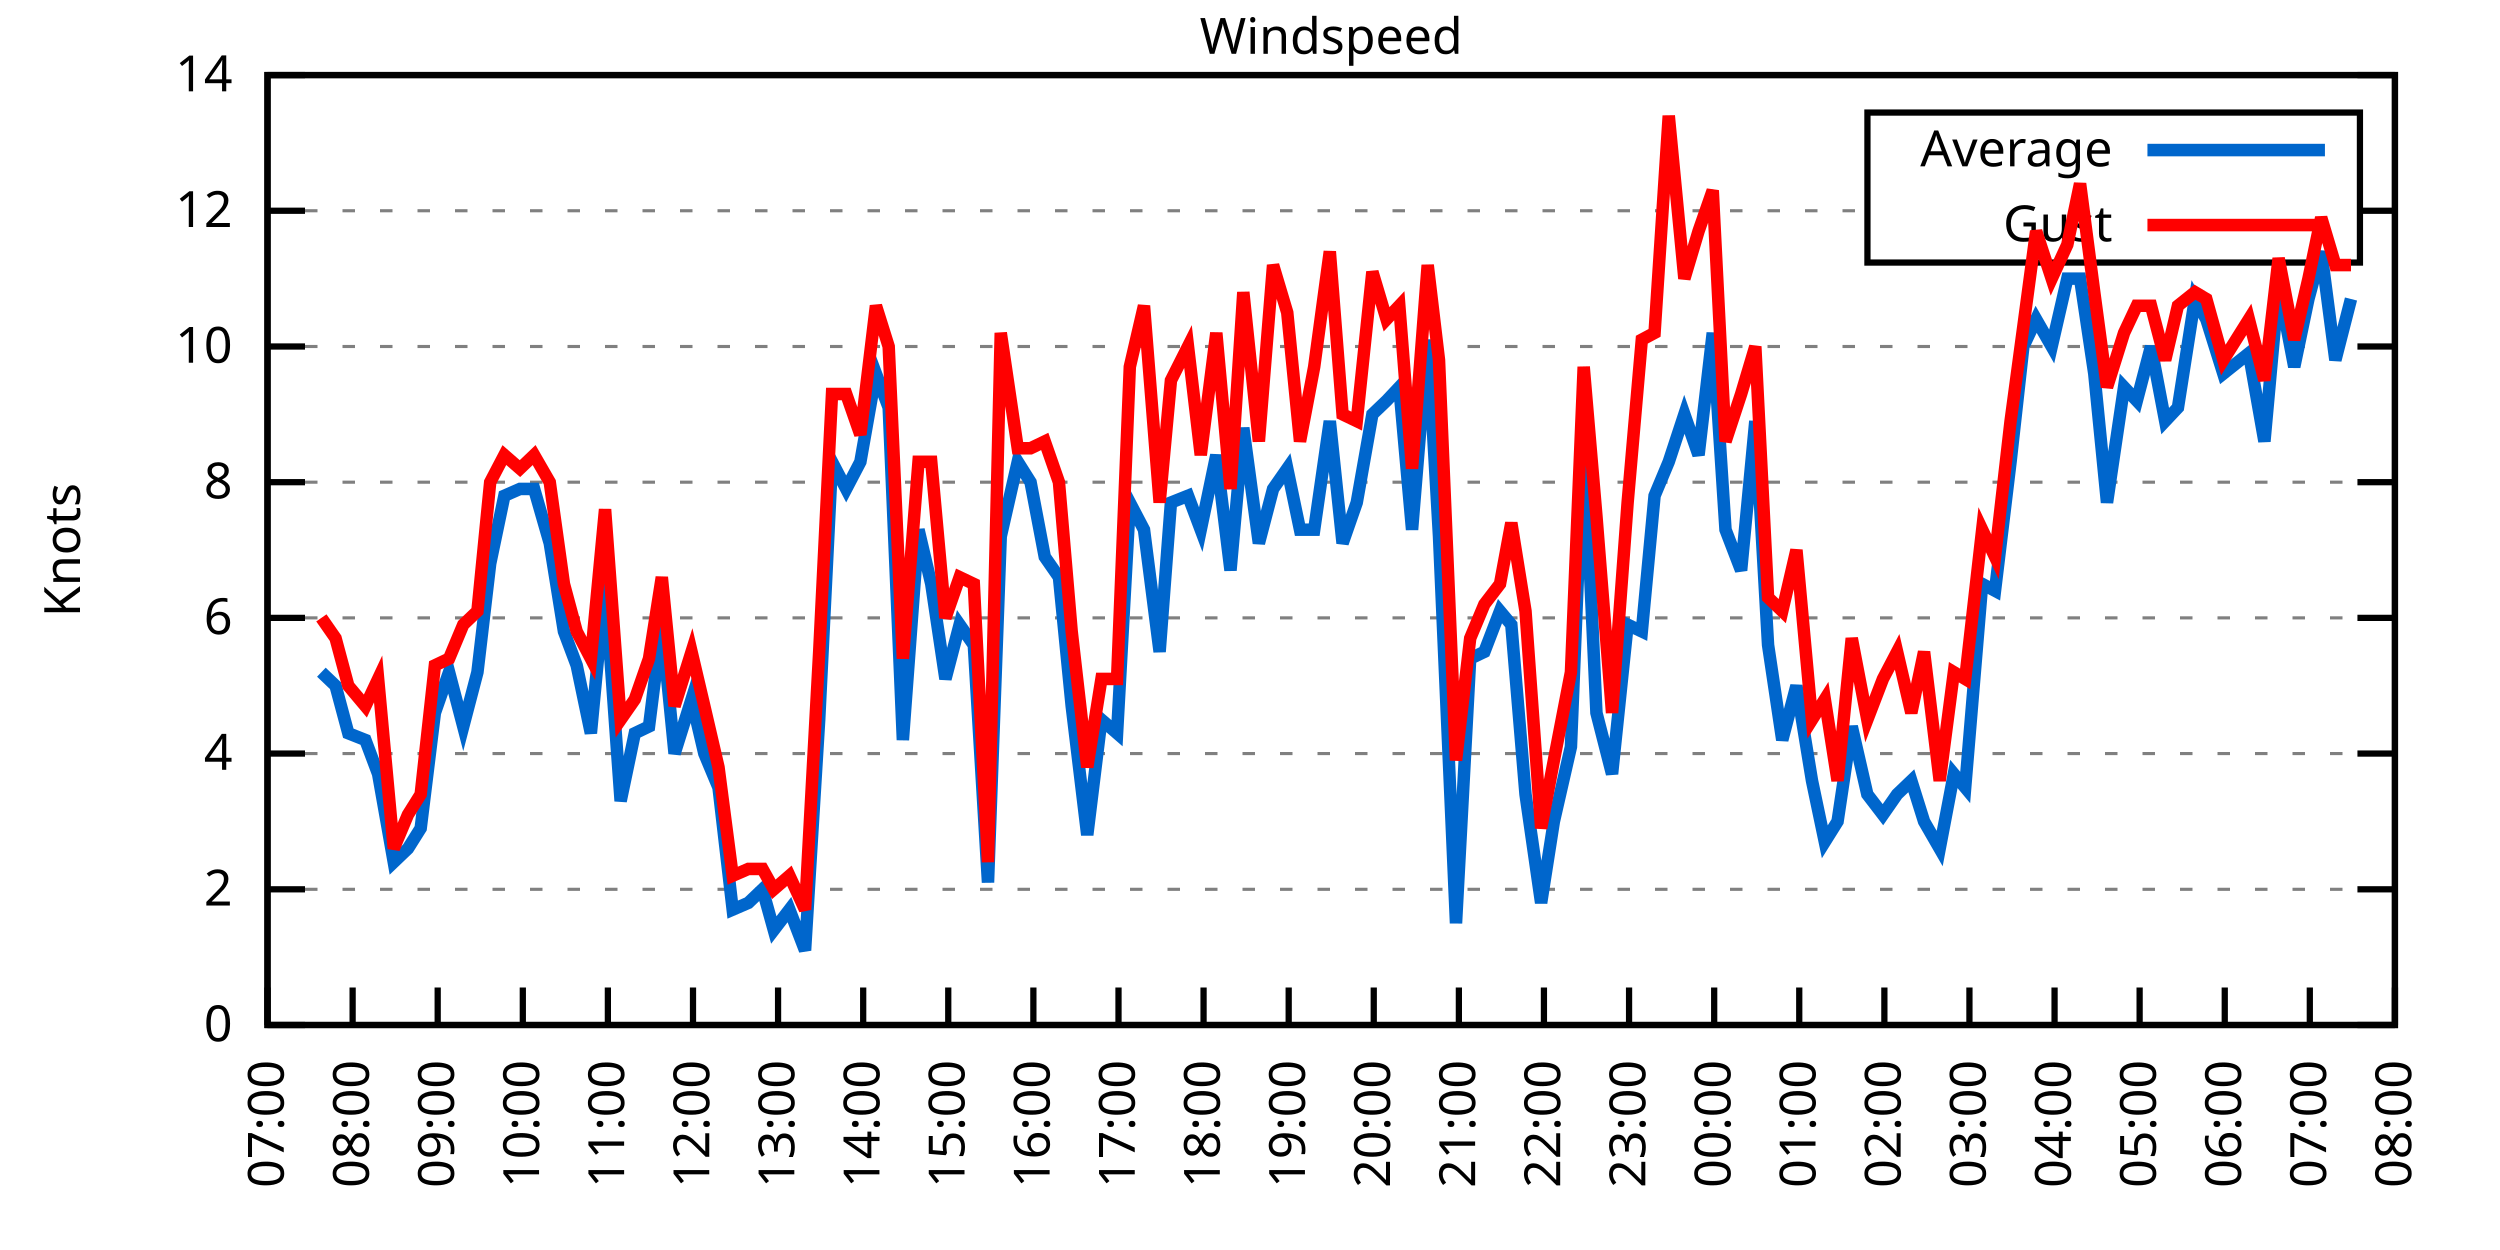
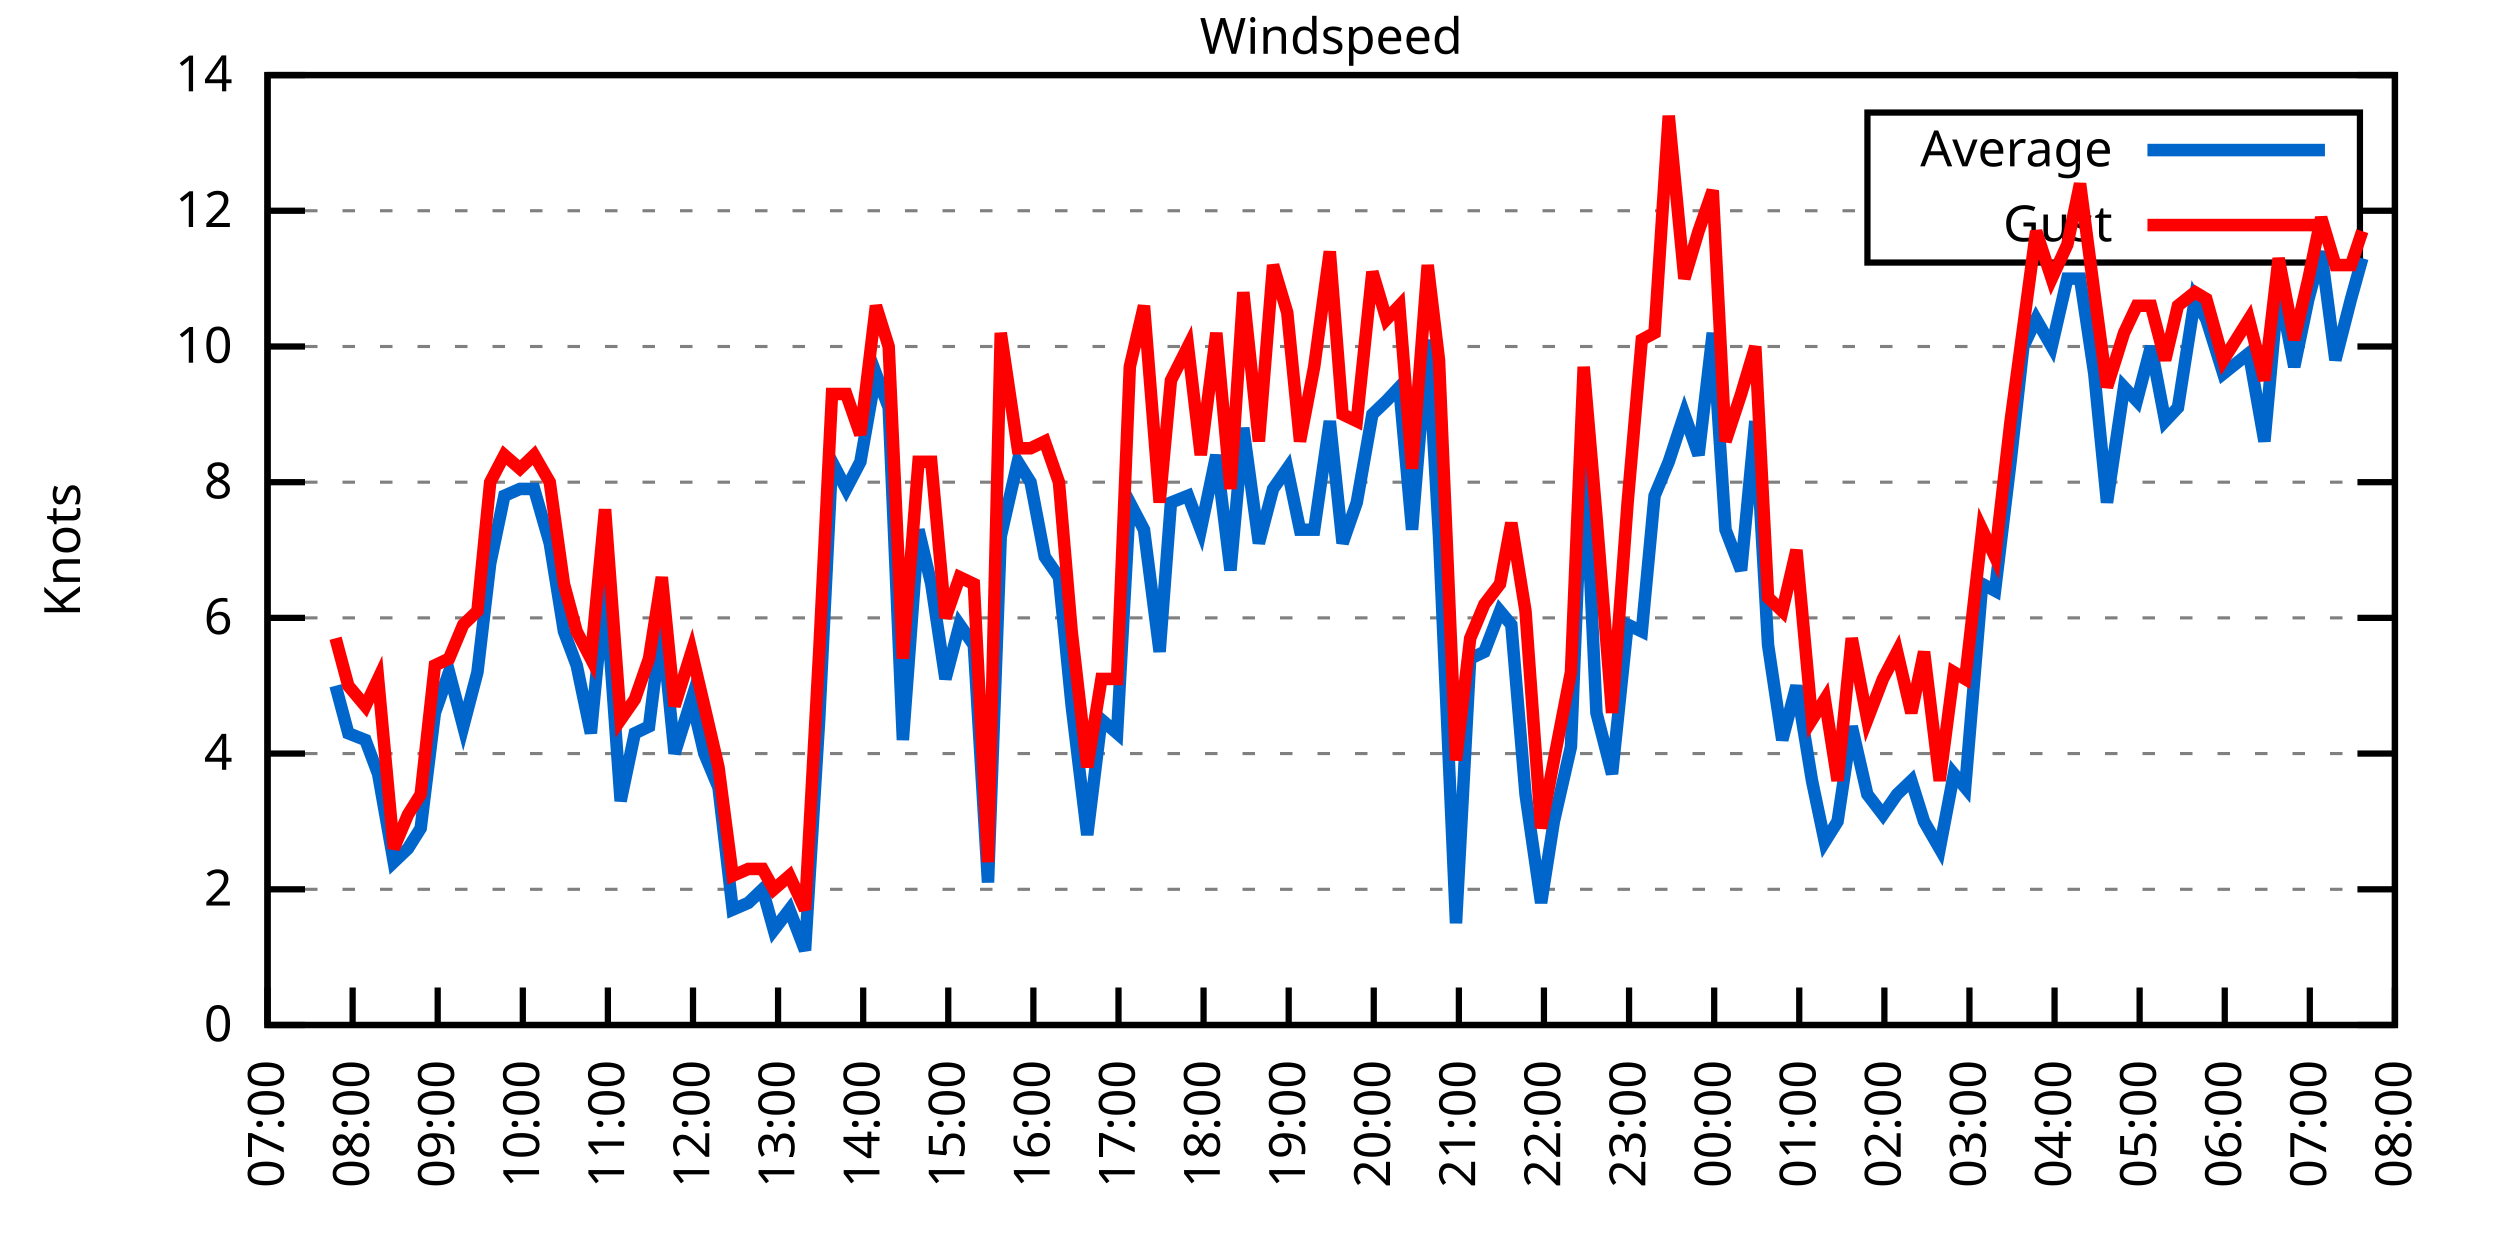
<svg xmlns="http://www.w3.org/2000/svg" xmlns:xlink="http://www.w3.org/1999/xlink" width="400" height="200" viewBox="0 0 400 200">
  <g id="gnuplot_canvas">
    <rect x="0" y="0" width="400" height="200" fill="none" />
    <defs>
      <circle id="gpDot" r="0.5" stroke-width="0.5" stroke="currentColor" />
      <path id="gpPt0" stroke-width="0.333" stroke="currentColor" d="M-1,0 h2 M0,-1 v2" />
      <path id="gpPt1" stroke-width="0.333" stroke="currentColor" d="M-1,-1 L1,1 M1,-1 L-1,1" />
      <path id="gpPt2" stroke-width="0.333" stroke="currentColor" d="M-1,0 L1,0 M0,-1 L0,1 M-1,-1 L1,1 M-1,1 L1,-1" />
      <rect id="gpPt3" stroke-width="0.333" stroke="currentColor" x="-1" y="-1" width="2" height="2" />
      <rect id="gpPt4" stroke-width="0.333" stroke="currentColor" fill="currentColor" x="-1" y="-1" width="2" height="2" />
      <circle id="gpPt5" stroke-width="0.333" stroke="currentColor" cx="0" cy="0" r="1" />
      <use xlink:href="#gpPt5" id="gpPt6" fill="currentColor" stroke="none" />
      <path id="gpPt7" stroke-width="0.333" stroke="currentColor" d="M0,-1.33 L-1.33,0.67 L1.33,0.67 z" />
      <use xlink:href="#gpPt7" id="gpPt8" fill="currentColor" stroke="none" />
      <use xlink:href="#gpPt7" id="gpPt9" stroke="currentColor" transform="rotate(180)" />
      <use xlink:href="#gpPt9" id="gpPt10" fill="currentColor" stroke="none" />
      <use xlink:href="#gpPt3" id="gpPt11" stroke="currentColor" transform="rotate(45)" />
      <use xlink:href="#gpPt11" id="gpPt12" fill="currentColor" stroke="none" />
      <path id="gpPt13" stroke-width="0.333" stroke="currentColor" d="M0,1.330 L1.265,0.411 L0.782,-1.067 L-0.782,-1.076 L-1.265,0.411 z" />
      <use xlink:href="#gpPt13" id="gpPt14" fill="currentColor" stroke="none" />
      <filter id="textbox" filterUnits="objectBoundingBox" x="0" y="0" height="1" width="1">
        <feFlood flood-color="white" flood-opacity="1" result="bgnd" />
        <feComposite in="SourceGraphic" in2="bgnd" operator="atop" />
      </filter>
      <filter id="greybox" filterUnits="objectBoundingBox" x="0" y="0" height="1" width="1">
        <feFlood flood-color="lightgrey" flood-opacity="1" result="grey" />
        <feComposite in="SourceGraphic" in2="grey" operator="atop" />
      </filter>
    </defs>
    <g fill="none" color="white" stroke="currentColor" stroke-width="1.00" stroke-linecap="butt" stroke-linejoin="miter">
</g>
    <g fill="none" color="black" stroke="currentColor" stroke-width="1.00" stroke-linecap="butt" stroke-linejoin="miter">
      <g stroke="none" shape-rendering="crispEdges">
        <polygon fill="rgb(255, 255, 255)" points="42.80,164.00 383.18,164.00 383.18,12.02 42.80,12.02 " />
      </g>
    </g>
    <g fill="none" color="black" stroke="currentColor" stroke-width="1.00" stroke-linecap="butt" stroke-linejoin="miter">
</g>
    <g fill="none" color="black" stroke="black" stroke-width="0.50" stroke-linecap="butt" stroke-linejoin="miter">
</g>
    <g fill="none" color="gray" stroke="currentColor" stroke-width="0.50" stroke-linecap="butt" stroke-linejoin="miter">
      <path stroke="gray" stroke-dasharray="2,4" class="gridline" d="M42.80,164.00 L383.19,164.00  " />
    </g>
    <g fill="none" color="gray" stroke="gray" stroke-width="1.00" stroke-linecap="butt" stroke-linejoin="miter">
</g>
    <g fill="none" color="black" stroke="currentColor" stroke-width="1.00" stroke-linecap="butt" stroke-linejoin="miter">
      <path stroke="black" d="M42.80,164.00 L48.80,164.00 M383.19,164.00 L377.19,164.00  " />
      <g transform="translate(37.20,166.60)" stroke="none" fill="black" font-family="Sans" font-size="8.00" text-anchor="end">
        <text>
          <tspan font-family="Sans"> 0</tspan>
        </text>
      </g>
    </g>
    <g fill="none" color="black" stroke="currentColor" stroke-width="1.00" stroke-linecap="butt" stroke-linejoin="miter">
</g>
    <g fill="none" color="black" stroke="black" stroke-width="0.50" stroke-linecap="butt" stroke-linejoin="miter">
</g>
    <g fill="none" color="gray" stroke="currentColor" stroke-width="0.50" stroke-linecap="butt" stroke-linejoin="miter">
      <path stroke="gray" stroke-dasharray="2,4" class="gridline" d="M42.80,142.29 L383.19,142.29  " />
    </g>
    <g fill="none" color="gray" stroke="gray" stroke-width="1.00" stroke-linecap="butt" stroke-linejoin="miter">
</g>
    <g fill="none" color="black" stroke="currentColor" stroke-width="1.00" stroke-linecap="butt" stroke-linejoin="miter">
      <path stroke="black" d="M42.80,142.29 L48.80,142.29 M383.19,142.29 L377.19,142.29  " />
      <g transform="translate(37.20,144.89)" stroke="none" fill="black" font-family="Sans" font-size="8.00" text-anchor="end">
        <text>
          <tspan font-family="Sans"> 2</tspan>
        </text>
      </g>
    </g>
    <g fill="none" color="black" stroke="currentColor" stroke-width="1.00" stroke-linecap="butt" stroke-linejoin="miter">
</g>
    <g fill="none" color="black" stroke="black" stroke-width="0.50" stroke-linecap="butt" stroke-linejoin="miter">
</g>
    <g fill="none" color="gray" stroke="currentColor" stroke-width="0.50" stroke-linecap="butt" stroke-linejoin="miter">
      <path stroke="gray" stroke-dasharray="2,4" class="gridline" d="M42.80,120.57 L383.19,120.57  " />
    </g>
    <g fill="none" color="gray" stroke="gray" stroke-width="1.00" stroke-linecap="butt" stroke-linejoin="miter">
</g>
    <g fill="none" color="black" stroke="currentColor" stroke-width="1.00" stroke-linecap="butt" stroke-linejoin="miter">
      <path stroke="black" d="M42.80,120.57 L48.80,120.57 M383.19,120.57 L377.19,120.57  " />
      <g transform="translate(37.20,123.17)" stroke="none" fill="black" font-family="Sans" font-size="8.00" text-anchor="end">
        <text>
          <tspan font-family="Sans"> 4</tspan>
        </text>
      </g>
    </g>
    <g fill="none" color="black" stroke="currentColor" stroke-width="1.00" stroke-linecap="butt" stroke-linejoin="miter">
</g>
    <g fill="none" color="black" stroke="black" stroke-width="0.50" stroke-linecap="butt" stroke-linejoin="miter">
</g>
    <g fill="none" color="gray" stroke="currentColor" stroke-width="0.50" stroke-linecap="butt" stroke-linejoin="miter">
      <path stroke="gray" stroke-dasharray="2,4" class="gridline" d="M42.80,98.86 L383.19,98.86  " />
    </g>
    <g fill="none" color="gray" stroke="gray" stroke-width="1.00" stroke-linecap="butt" stroke-linejoin="miter">
</g>
    <g fill="none" color="black" stroke="currentColor" stroke-width="1.00" stroke-linecap="butt" stroke-linejoin="miter">
      <path stroke="black" d="M42.80,98.86 L48.80,98.86 M383.19,98.86 L377.19,98.86  " />
      <g transform="translate(37.20,101.46)" stroke="none" fill="black" font-family="Sans" font-size="8.00" text-anchor="end">
        <text>
          <tspan font-family="Sans"> 6</tspan>
        </text>
      </g>
    </g>
    <g fill="none" color="black" stroke="currentColor" stroke-width="1.00" stroke-linecap="butt" stroke-linejoin="miter">
</g>
    <g fill="none" color="black" stroke="black" stroke-width="0.50" stroke-linecap="butt" stroke-linejoin="miter">
</g>
    <g fill="none" color="gray" stroke="currentColor" stroke-width="0.50" stroke-linecap="butt" stroke-linejoin="miter">
      <path stroke="gray" stroke-dasharray="2,4" class="gridline" d="M42.80,77.15 L383.19,77.15  " />
    </g>
    <g fill="none" color="gray" stroke="gray" stroke-width="1.00" stroke-linecap="butt" stroke-linejoin="miter">
</g>
    <g fill="none" color="black" stroke="currentColor" stroke-width="1.00" stroke-linecap="butt" stroke-linejoin="miter">
      <path stroke="black" d="M42.80,77.15 L48.80,77.15 M383.19,77.15 L377.19,77.15  " />
      <g transform="translate(37.20,79.75)" stroke="none" fill="black" font-family="Sans" font-size="8.00" text-anchor="end">
        <text>
          <tspan font-family="Sans"> 8</tspan>
        </text>
      </g>
    </g>
    <g fill="none" color="black" stroke="currentColor" stroke-width="1.00" stroke-linecap="butt" stroke-linejoin="miter">
</g>
    <g fill="none" color="black" stroke="black" stroke-width="0.50" stroke-linecap="butt" stroke-linejoin="miter">
</g>
    <g fill="none" color="gray" stroke="currentColor" stroke-width="0.50" stroke-linecap="butt" stroke-linejoin="miter">
      <path stroke="gray" stroke-dasharray="2,4" class="gridline" d="M42.80,55.44 L383.19,55.44  " />
    </g>
    <g fill="none" color="gray" stroke="gray" stroke-width="1.00" stroke-linecap="butt" stroke-linejoin="miter">
</g>
    <g fill="none" color="black" stroke="currentColor" stroke-width="1.00" stroke-linecap="butt" stroke-linejoin="miter">
      <path stroke="black" d="M42.80,55.44 L48.80,55.44 M383.19,55.44 L377.19,55.44  " />
      <g transform="translate(37.20,58.04)" stroke="none" fill="black" font-family="Sans" font-size="8.00" text-anchor="end">
        <text>
          <tspan font-family="Sans"> 10</tspan>
        </text>
      </g>
    </g>
    <g fill="none" color="black" stroke="currentColor" stroke-width="1.00" stroke-linecap="butt" stroke-linejoin="miter">
</g>
    <g fill="none" color="black" stroke="black" stroke-width="0.50" stroke-linecap="butt" stroke-linejoin="miter">
</g>
    <g fill="none" color="gray" stroke="currentColor" stroke-width="0.50" stroke-linecap="butt" stroke-linejoin="miter">
      <path stroke="gray" stroke-dasharray="2,4" class="gridline" d="M42.80,33.72 L298.79,33.72 M377.59,33.72 L383.19,33.72  " />
    </g>
    <g fill="none" color="gray" stroke="gray" stroke-width="1.00" stroke-linecap="butt" stroke-linejoin="miter">
</g>
    <g fill="none" color="black" stroke="currentColor" stroke-width="1.00" stroke-linecap="butt" stroke-linejoin="miter">
      <path stroke="black" d="M42.80,33.72 L48.80,33.72 M383.19,33.72 L377.19,33.72  " />
      <g transform="translate(37.20,36.32)" stroke="none" fill="black" font-family="Sans" font-size="8.00" text-anchor="end">
        <text>
          <tspan font-family="Sans"> 12</tspan>
        </text>
      </g>
    </g>
    <g fill="none" color="black" stroke="currentColor" stroke-width="1.00" stroke-linecap="butt" stroke-linejoin="miter">
</g>
    <g fill="none" color="black" stroke="black" stroke-width="0.50" stroke-linecap="butt" stroke-linejoin="miter">
</g>
    <g fill="none" color="gray" stroke="currentColor" stroke-width="0.50" stroke-linecap="butt" stroke-linejoin="miter">
      <path stroke="gray" stroke-dasharray="2,4" class="gridline" d="M42.80,12.01 L383.19,12.01  " />
    </g>
    <g fill="none" color="gray" stroke="gray" stroke-width="1.00" stroke-linecap="butt" stroke-linejoin="miter">
</g>
    <g fill="none" color="black" stroke="currentColor" stroke-width="1.00" stroke-linecap="butt" stroke-linejoin="miter">
      <path stroke="black" d="M42.80,12.01 L48.80,12.01 M383.19,12.01 L377.19,12.01  " />
      <g transform="translate(37.20,14.61)" stroke="none" fill="black" font-family="Sans" font-size="8.00" text-anchor="end">
        <text>
          <tspan font-family="Sans"> 14</tspan>
        </text>
      </g>
    </g>
    <g fill="none" color="black" stroke="currentColor" stroke-width="1.00" stroke-linecap="butt" stroke-linejoin="miter">
      <path stroke="black" d="M42.80,164.00 L42.80,158.00  " />
      <g transform="translate(45.40,169.60) rotate(270.00)" stroke="none" fill="black" font-family="Sans" font-size="8.00" text-anchor="end">
        <text>
          <tspan font-family="Sans">07:00</tspan>
        </text>
      </g>
    </g>
    <g fill="none" color="black" stroke="currentColor" stroke-width="1.00" stroke-linecap="butt" stroke-linejoin="miter">
      <path stroke="black" d="M56.42,164.00 L56.42,158.00  " />
      <g transform="translate(59.02,169.60) rotate(270.00)" stroke="none" fill="black" font-family="Sans" font-size="8.00" text-anchor="end">
        <text>
          <tspan font-family="Sans">08:00</tspan>
        </text>
      </g>
    </g>
    <g fill="none" color="black" stroke="currentColor" stroke-width="1.00" stroke-linecap="butt" stroke-linejoin="miter">
      <path stroke="black" d="M70.03,164.00 L70.03,158.00  " />
      <g transform="translate(72.63,169.60) rotate(270.00)" stroke="none" fill="black" font-family="Sans" font-size="8.00" text-anchor="end">
        <text>
          <tspan font-family="Sans">09:00</tspan>
        </text>
      </g>
    </g>
    <g fill="none" color="black" stroke="currentColor" stroke-width="1.00" stroke-linecap="butt" stroke-linejoin="miter">
      <path stroke="black" d="M83.65,164.00 L83.65,158.00  " />
      <g transform="translate(86.25,169.60) rotate(270.00)" stroke="none" fill="black" font-family="Sans" font-size="8.00" text-anchor="end">
        <text>
          <tspan font-family="Sans">10:00</tspan>
        </text>
      </g>
    </g>
    <g fill="none" color="black" stroke="currentColor" stroke-width="1.00" stroke-linecap="butt" stroke-linejoin="miter">
      <path stroke="black" d="M97.26,164.00 L97.26,158.00  " />
      <g transform="translate(99.86,169.60) rotate(270.00)" stroke="none" fill="black" font-family="Sans" font-size="8.00" text-anchor="end">
        <text>
          <tspan font-family="Sans">11:00</tspan>
        </text>
      </g>
    </g>
    <g fill="none" color="black" stroke="currentColor" stroke-width="1.00" stroke-linecap="butt" stroke-linejoin="miter">
      <path stroke="black" d="M110.88,164.00 L110.88,158.00  " />
      <g transform="translate(113.48,169.60) rotate(270.00)" stroke="none" fill="black" font-family="Sans" font-size="8.00" text-anchor="end">
        <text>
          <tspan font-family="Sans">12:00</tspan>
        </text>
      </g>
    </g>
    <g fill="none" color="black" stroke="currentColor" stroke-width="1.00" stroke-linecap="butt" stroke-linejoin="miter">
      <path stroke="black" d="M124.49,164.00 L124.49,158.00  " />
      <g transform="translate(127.09,169.60) rotate(270.00)" stroke="none" fill="black" font-family="Sans" font-size="8.00" text-anchor="end">
        <text>
          <tspan font-family="Sans">13:00</tspan>
        </text>
      </g>
    </g>
    <g fill="none" color="black" stroke="currentColor" stroke-width="1.00" stroke-linecap="butt" stroke-linejoin="miter">
      <path stroke="black" d="M138.11,164.00 L138.11,158.00  " />
      <g transform="translate(140.71,169.60) rotate(270.00)" stroke="none" fill="black" font-family="Sans" font-size="8.00" text-anchor="end">
        <text>
          <tspan font-family="Sans">14:00</tspan>
        </text>
      </g>
    </g>
    <g fill="none" color="black" stroke="currentColor" stroke-width="1.00" stroke-linecap="butt" stroke-linejoin="miter">
      <path stroke="black" d="M151.72,164.00 L151.72,158.00  " />
      <g transform="translate(154.32,169.60) rotate(270.00)" stroke="none" fill="black" font-family="Sans" font-size="8.00" text-anchor="end">
        <text>
          <tspan font-family="Sans">15:00</tspan>
        </text>
      </g>
    </g>
    <g fill="none" color="black" stroke="currentColor" stroke-width="1.00" stroke-linecap="butt" stroke-linejoin="miter">
      <path stroke="black" d="M165.34,164.00 L165.34,158.00  " />
      <g transform="translate(167.94,169.60) rotate(270.00)" stroke="none" fill="black" font-family="Sans" font-size="8.00" text-anchor="end">
        <text>
          <tspan font-family="Sans">16:00</tspan>
        </text>
      </g>
    </g>
    <g fill="none" color="black" stroke="currentColor" stroke-width="1.00" stroke-linecap="butt" stroke-linejoin="miter">
      <path stroke="black" d="M178.96,164.00 L178.96,158.00  " />
      <g transform="translate(181.56,169.60) rotate(270.00)" stroke="none" fill="black" font-family="Sans" font-size="8.00" text-anchor="end">
        <text>
          <tspan font-family="Sans">17:00</tspan>
        </text>
      </g>
    </g>
    <g fill="none" color="black" stroke="currentColor" stroke-width="1.00" stroke-linecap="butt" stroke-linejoin="miter">
      <path stroke="black" d="M192.57,164.00 L192.57,158.00  " />
      <g transform="translate(195.17,169.60) rotate(270.00)" stroke="none" fill="black" font-family="Sans" font-size="8.00" text-anchor="end">
        <text>
          <tspan font-family="Sans">18:00</tspan>
        </text>
      </g>
    </g>
    <g fill="none" color="black" stroke="currentColor" stroke-width="1.00" stroke-linecap="butt" stroke-linejoin="miter">
      <path stroke="black" d="M206.19,164.00 L206.19,158.00  " />
      <g transform="translate(208.79,169.60) rotate(270.00)" stroke="none" fill="black" font-family="Sans" font-size="8.00" text-anchor="end">
        <text>
          <tspan font-family="Sans">19:00</tspan>
        </text>
      </g>
    </g>
    <g fill="none" color="black" stroke="currentColor" stroke-width="1.00" stroke-linecap="butt" stroke-linejoin="miter">
      <path stroke="black" d="M219.80,164.00 L219.80,158.00  " />
      <g transform="translate(222.40,169.60) rotate(270.00)" stroke="none" fill="black" font-family="Sans" font-size="8.00" text-anchor="end">
        <text>
          <tspan font-family="Sans">20:00</tspan>
        </text>
      </g>
    </g>
    <g fill="none" color="black" stroke="currentColor" stroke-width="1.00" stroke-linecap="butt" stroke-linejoin="miter">
      <path stroke="black" d="M233.42,164.00 L233.42,158.00  " />
      <g transform="translate(236.02,169.60) rotate(270.00)" stroke="none" fill="black" font-family="Sans" font-size="8.00" text-anchor="end">
        <text>
          <tspan font-family="Sans">21:00</tspan>
        </text>
      </g>
    </g>
    <g fill="none" color="black" stroke="currentColor" stroke-width="1.00" stroke-linecap="butt" stroke-linejoin="miter">
      <path stroke="black" d="M247.03,164.00 L247.03,158.00  " />
      <g transform="translate(249.63,169.60) rotate(270.00)" stroke="none" fill="black" font-family="Sans" font-size="8.00" text-anchor="end">
        <text>
          <tspan font-family="Sans">22:00</tspan>
        </text>
      </g>
    </g>
    <g fill="none" color="black" stroke="currentColor" stroke-width="1.00" stroke-linecap="butt" stroke-linejoin="miter">
      <path stroke="black" d="M260.65,164.00 L260.65,158.00  " />
      <g transform="translate(263.25,169.60) rotate(270.00)" stroke="none" fill="black" font-family="Sans" font-size="8.00" text-anchor="end">
        <text>
          <tspan font-family="Sans">23:00</tspan>
        </text>
      </g>
    </g>
    <g fill="none" color="black" stroke="currentColor" stroke-width="1.00" stroke-linecap="butt" stroke-linejoin="miter">
      <path stroke="black" d="M274.27,164.00 L274.27,158.00  " />
      <g transform="translate(276.87,169.60) rotate(270.00)" stroke="none" fill="black" font-family="Sans" font-size="8.00" text-anchor="end">
        <text>
          <tspan font-family="Sans">00:00</tspan>
        </text>
      </g>
    </g>
    <g fill="none" color="black" stroke="currentColor" stroke-width="1.00" stroke-linecap="butt" stroke-linejoin="miter">
      <path stroke="black" d="M287.88,164.00 L287.88,158.00  " />
      <g transform="translate(290.48,169.60) rotate(270.00)" stroke="none" fill="black" font-family="Sans" font-size="8.00" text-anchor="end">
        <text>
          <tspan font-family="Sans">01:00</tspan>
        </text>
      </g>
    </g>
    <g fill="none" color="black" stroke="currentColor" stroke-width="1.00" stroke-linecap="butt" stroke-linejoin="miter">
      <path stroke="black" d="M301.50,164.00 L301.50,158.00  " />
      <g transform="translate(304.10,169.60) rotate(270.00)" stroke="none" fill="black" font-family="Sans" font-size="8.00" text-anchor="end">
        <text>
          <tspan font-family="Sans">02:00</tspan>
        </text>
      </g>
    </g>
    <g fill="none" color="black" stroke="currentColor" stroke-width="1.00" stroke-linecap="butt" stroke-linejoin="miter">
      <path stroke="black" d="M315.11,164.00 L315.11,158.00  " />
      <g transform="translate(317.71,169.60) rotate(270.00)" stroke="none" fill="black" font-family="Sans" font-size="8.00" text-anchor="end">
        <text>
          <tspan font-family="Sans">03:00</tspan>
        </text>
      </g>
    </g>
    <g fill="none" color="black" stroke="currentColor" stroke-width="1.00" stroke-linecap="butt" stroke-linejoin="miter">
      <path stroke="black" d="M328.73,164.00 L328.73,158.00  " />
      <g transform="translate(331.33,169.60) rotate(270.00)" stroke="none" fill="black" font-family="Sans" font-size="8.00" text-anchor="end">
        <text>
          <tspan font-family="Sans">04:00</tspan>
        </text>
      </g>
    </g>
    <g fill="none" color="black" stroke="currentColor" stroke-width="1.00" stroke-linecap="butt" stroke-linejoin="miter">
      <path stroke="black" d="M342.34,164.00 L342.34,158.00  " />
      <g transform="translate(344.94,169.60) rotate(270.00)" stroke="none" fill="black" font-family="Sans" font-size="8.00" text-anchor="end">
        <text>
          <tspan font-family="Sans">05:00</tspan>
        </text>
      </g>
    </g>
    <g fill="none" color="black" stroke="currentColor" stroke-width="1.00" stroke-linecap="butt" stroke-linejoin="miter">
      <path stroke="black" d="M355.96,164.00 L355.96,158.00  " />
      <g transform="translate(358.56,169.60) rotate(270.00)" stroke="none" fill="black" font-family="Sans" font-size="8.00" text-anchor="end">
        <text>
          <tspan font-family="Sans">06:00</tspan>
        </text>
      </g>
    </g>
    <g fill="none" color="black" stroke="currentColor" stroke-width="1.00" stroke-linecap="butt" stroke-linejoin="miter">
      <path stroke="black" d="M369.57,164.00 L369.57,158.00  " />
      <g transform="translate(372.17,169.60) rotate(270.00)" stroke="none" fill="black" font-family="Sans" font-size="8.00" text-anchor="end">
        <text>
          <tspan font-family="Sans">07:00</tspan>
        </text>
      </g>
    </g>
    <g fill="none" color="black" stroke="currentColor" stroke-width="1.00" stroke-linecap="butt" stroke-linejoin="miter">
      <path stroke="black" d="M383.19,164.00 L383.19,158.00  " />
      <g transform="translate(385.79,169.60) rotate(270.00)" stroke="none" fill="black" font-family="Sans" font-size="8.00" text-anchor="end">
        <text>
          <tspan font-family="Sans">08:00</tspan>
        </text>
      </g>
    </g>
    <g fill="none" color="black" stroke="currentColor" stroke-width="1.00" stroke-linecap="butt" stroke-linejoin="miter">
</g>
    <g fill="none" color="black" stroke="currentColor" stroke-width="1.00" stroke-linecap="butt" stroke-linejoin="miter">
      <path stroke="black" d="M42.80,12.01 L42.80,164.00 L383.19,164.00 L383.19,12.01 L42.80,12.01 Z  " />
    </g>
    <g fill="none" color="black" stroke="currentColor" stroke-width="1.00" stroke-linecap="butt" stroke-linejoin="miter">
</g>
    <g fill="none" color="black" stroke="currentColor" stroke-width="1.00" stroke-linecap="butt" stroke-linejoin="miter">
      <path stroke="black" d="M298.79,42.01 L298.79,18.01 L377.59,18.01 L377.59,42.01 L298.79,42.01 Z  " />
    </g>
    <g id="Windspeed_plot_1">
      <g fill="none" color="white" stroke="black" stroke-width="2.00" stroke-linecap="butt" stroke-linejoin="miter">
</g>
      <g fill="none" color="black" stroke="currentColor" stroke-width="2.00" stroke-linecap="butt" stroke-linejoin="miter">
        <g transform="translate(337.99,26.61)" stroke="none" fill="black" font-family="Sans" font-size="8.00" text-anchor="end">
          <text>
            <tspan font-family="Sans">Average</tspan>
          </text>
        </g>
      </g>
      <g fill="none" color="black" stroke="currentColor" stroke-width="2.00" stroke-linecap="butt" stroke-linejoin="miter">
-         <path stroke="rgb(  0, 102, 204)" d="M343.59,24.01 L371.99,24.01 M51.42,107.55 L53.69,109.72 L55.73,117.32 L58.46,118.40 L60.50,123.83 L63.00,137.94   L65.27,135.77 L67.31,132.52 L69.58,114.06 L71.85,107.55 L74.12,116.23 L76.39,107.55 L78.43,90.18 L80.70,79.32   L83.19,78.23 L85.46,78.23 L87.96,86.92 L90.23,101.03 L92.27,106.46 L94.54,117.32 L96.81,93.43 L99.30,128.17   L101.57,117.32 L103.84,116.23 L105.89,99.95 L107.93,120.57 L110.65,111.89 L112.69,120.57 L114.96,126.00 L117.23,145.54   L119.73,144.46 L122.00,142.29 L123.81,148.80 L126.31,145.54 L128.81,152.06 L131.07,115.15 L133.12,73.89 L135.39,78.23   L137.66,73.89 L140.15,59.78 L142.19,65.21 L144.46,118.40 L146.96,84.75 L149.00,93.43 L151.27,108.63 L153.54,99.95   L155.81,103.20 L158.08,141.20 L160.12,85.83 L162.84,73.89 L164.89,77.15 L167.16,89.09 L169.43,92.35 L171.47,112.97   L173.96,133.60 L176.23,115.15 L178.73,117.32 L180.77,80.41 L183.04,84.75 L185.54,104.29 L187.35,80.41 L190.08,79.32   L192.12,84.75 L194.61,72.81 L196.88,91.26 L198.93,68.46 L201.42,86.92 L203.69,78.23 L205.96,74.98 L208.00,84.75   L210.27,84.75 L212.77,67.38 L214.81,86.92 L217.08,80.41 L219.58,66.29 L221.85,64.12 L223.89,61.95 L225.93,84.75   L228.43,54.35 L230.24,85.83 L232.96,147.72 L235.23,105.38 L237.50,104.29 L240.00,97.78 L241.81,99.95 L244.08,127.09   L246.58,144.46 L248.62,131.43 L251.35,119.49 L253.39,69.55 L255.43,114.06 L257.93,123.83 L260.42,99.95 L262.69,101.03   L264.73,79.32 L267.00,73.89 L269.50,66.29 L271.77,72.81 L274.04,53.26 L276.08,84.75 L278.58,91.26 L280.85,67.38   L282.89,103.20 L285.16,118.40 L287.43,109.72 L289.92,124.92 L291.97,134.69 L294.01,131.43 L296.28,116.23 L298.77,127.09   L301.27,130.35 L303.54,127.09 L305.81,124.92 L307.85,131.43 L310.35,135.77 L312.62,123.83 L314.43,126.00 L317.15,93.43   L319.20,94.52 L321.69,73.89 L323.74,55.44 L325.78,51.09 L328.27,55.44 L330.77,44.58 L332.81,44.58 L335.08,59.78   L337.12,80.41 L339.85,61.95 L341.89,64.12 L344.16,55.44 L346.43,67.38 L348.47,65.21 L351.19,47.84 L353.01,51.09   L355.73,59.78 L359.82,56.52 L362.31,70.63 L364.58,45.66 L367.08,58.69 L369.35,47.84 L371.39,40.24 L373.66,57.61   L376.16,47.84  " />
+         <path stroke="rgb(  0, 102, 204)" d="M343.59,24.01 L371.99,24.01 M53.69,109.72 L55.73,117.32 L58.46,118.40 L60.50,123.83 L63.00,137.94 L65.27,135.77   L67.31,132.52 L69.58,114.06 L71.85,107.55 L74.12,116.23 L76.39,107.55 L78.43,90.18 L80.70,79.32 L83.19,78.23   L85.46,78.23 L87.96,86.92 L90.23,101.03 L92.27,106.46 L94.54,117.32 L96.81,93.43 L99.30,128.17 L101.57,117.32   L103.84,116.23 L105.89,99.95 L107.93,120.57 L110.65,111.89 L112.69,120.57 L114.96,126.00 L117.23,145.54 L119.73,144.46   L122.00,142.29 L123.81,148.80 L126.31,145.54 L128.81,152.06 L131.07,115.15 L133.12,73.89 L135.39,78.23 L137.66,73.89   L140.15,59.78 L142.19,65.21 L144.46,118.40 L146.96,84.75 L149.00,93.43 L151.27,108.63 L153.54,99.95 L155.81,103.20   L158.08,141.20 L160.12,85.83 L162.84,73.89 L164.89,77.15 L167.16,89.09 L169.43,92.35 L171.47,112.97 L173.96,133.60   L176.23,115.15 L178.73,117.32 L180.77,80.41 L183.04,84.75 L185.54,104.29 L187.35,80.41 L190.08,79.32 L192.12,84.75   L194.61,72.81 L196.88,91.26 L198.93,68.46 L201.42,86.92 L203.69,78.23 L205.96,74.98 L208.00,84.75 L210.27,84.75   L212.77,67.38 L214.81,86.92 L217.08,80.41 L219.58,66.29 L221.85,64.12 L223.89,61.95 L225.93,84.75 L228.43,54.35   L230.24,85.83 L232.96,147.72 L235.23,105.38 L237.50,104.29 L240.00,97.78 L241.81,99.95 L244.08,127.09 L246.58,144.46   L248.62,131.43 L251.35,119.49 L253.39,69.55 L255.43,114.06 L257.93,123.83 L260.42,99.95 L262.69,101.03 L264.73,79.32   L267.00,73.89 L269.50,66.29 L271.77,72.81 L274.04,53.26 L276.08,84.75 L278.58,91.26 L280.85,67.38 L282.89,103.20   L285.16,118.40 L287.43,109.72 L289.92,124.92 L291.97,134.69 L294.01,131.43 L296.28,116.23 L298.77,127.09 L301.27,130.35   L303.54,127.09 L305.81,124.92 L307.85,131.43 L310.35,135.77 L312.62,123.83 L314.43,126.00 L317.15,93.43 L319.20,94.52   L321.69,73.89 L323.74,55.44 L325.78,51.09 L328.27,55.44 L330.77,44.58 L332.81,44.58 L335.08,59.78 L337.12,80.41   L339.85,61.95 L341.89,64.12 L344.16,55.44 L346.43,67.38 L348.47,65.21 L351.19,47.84 L353.01,51.09 L355.73,59.78   L359.82,56.52 L362.31,70.63 L364.58,45.66 L367.08,58.69 L369.35,47.84 L371.39,40.24 L373.66,57.61 L376.16,47.84   L377.97,41.32  " />
      </g>
    </g>
    <g id="Windspeed_plot_2">
      <g fill="none" color="black" stroke="currentColor" stroke-width="2.00" stroke-linecap="butt" stroke-linejoin="miter">
        <g transform="translate(337.99,38.61)" stroke="none" fill="black" font-family="Sans" font-size="8.00" text-anchor="end">
          <text>
            <tspan font-family="Sans">Gust</tspan>
          </text>
        </g>
      </g>
      <g fill="none" color="black" stroke="currentColor" stroke-width="2.00" stroke-linecap="butt" stroke-linejoin="miter">
-         <path stroke="rgb(255,   0,   0)" d="M343.59,36.01 L371.99,36.01 M51.42,98.86 L53.69,102.12 L55.73,109.72 L58.46,112.97 L60.50,108.63 L63.00,135.77   L65.27,130.35 L67.31,127.09 L69.58,106.46 L71.85,105.38 L74.12,99.95 L76.39,97.78 L78.43,77.15 L80.70,72.81   L83.19,74.98 L85.46,72.81 L87.96,77.15 L90.23,93.43 L92.27,101.03 L94.54,105.38 L96.81,81.49 L99.30,115.15   L101.57,111.89 L103.84,105.38 L105.89,92.35 L107.93,112.97 L110.65,104.29 L112.69,112.97 L114.96,122.75 L117.23,140.12   L119.73,139.03 L122.00,139.03 L123.81,142.29 L126.31,140.12 L128.81,145.54 L131.07,104.29 L133.12,63.04 L135.39,63.04   L137.66,69.55 L140.15,48.92 L142.19,55.44 L144.46,105.38 L146.96,73.89 L149.00,73.89 L151.27,98.86 L153.54,92.35   L155.81,93.43 L158.08,137.94 L160.12,53.26 L162.84,71.72 L164.89,71.72 L167.16,70.63 L169.43,77.15 L171.47,101.03   L173.96,122.75 L176.23,108.63 L178.73,108.63 L180.77,58.69 L183.04,48.92 L185.54,80.41 L187.35,60.86 L190.08,55.44   L192.12,72.81 L194.61,53.26 L196.88,78.23 L198.93,46.75 L201.42,70.63 L203.69,42.41 L205.96,50.01 L208.00,70.63   L210.27,58.69 L212.77,40.24 L214.81,66.29 L217.08,67.38 L219.58,43.49 L221.85,51.09 L223.89,48.92 L225.93,74.98   L228.43,42.41 L230.24,57.61 L232.96,121.66 L235.23,102.12 L237.50,96.69 L240.00,93.43 L241.81,83.66 L244.08,97.78   L246.58,132.52 L248.62,121.66 L251.35,107.55 L253.39,58.69 L255.43,82.58 L257.93,114.06 L260.42,80.41 L262.69,54.35   L264.73,53.26 L267.00,18.52 L269.50,44.58 L271.77,36.98 L274.04,30.47 L276.08,70.63 L278.58,63.04 L280.85,55.44   L282.89,95.60 L285.16,97.78 L287.43,88.00 L289.92,115.15 L291.97,111.89 L294.01,124.92 L296.28,102.12 L298.77,115.15   L301.27,108.63 L303.54,104.29 L305.81,114.06 L307.85,104.29 L310.35,124.92 L312.62,107.55 L314.43,108.63 L317.15,84.75   L319.20,89.09 L321.69,67.38 L323.74,52.18 L325.78,36.98 L328.27,44.58 L330.77,39.15 L332.81,29.38 L335.08,46.75   L337.12,61.95 L339.85,53.26 L341.89,48.92 L344.16,48.92 L346.43,57.61 L348.47,48.92 L351.19,46.75 L353.01,47.84   L355.73,57.61 L359.82,51.09 L362.31,60.86 L364.58,41.32 L367.08,54.35 L369.35,44.58 L371.39,34.81 L373.66,42.41   L376.16,42.41  " />
+         <path stroke="rgb(255,   0,   0)" d="M343.59,36.01 L371.99,36.01 M53.69,102.12 L55.73,109.72 L58.46,112.97 L60.50,108.63 L63.00,135.77 L65.27,130.35   L67.31,127.09 L69.58,106.46 L71.85,105.38 L74.12,99.95 L76.39,97.78 L78.43,77.15 L80.70,72.81 L83.19,74.98   L85.46,72.81 L87.96,77.15 L90.23,93.43 L92.27,101.03 L94.54,105.38 L96.81,81.49 L99.30,115.15 L101.57,111.89   L103.84,105.38 L105.89,92.35 L107.93,112.97 L110.65,104.29 L112.69,112.97 L114.96,122.75 L117.23,140.12 L119.73,139.03   L122.00,139.03 L123.81,142.29 L126.31,140.12 L128.81,145.54 L131.07,104.29 L133.12,63.04 L135.39,63.04 L137.66,69.55   L140.15,48.92 L142.19,55.44 L144.46,105.38 L146.96,73.89 L149.00,73.89 L151.27,98.86 L153.54,92.35 L155.81,93.43   L158.08,137.94 L160.12,53.26 L162.84,71.72 L164.89,71.72 L167.16,70.63 L169.43,77.15 L171.47,101.03 L173.96,122.75   L176.23,108.63 L178.73,108.63 L180.77,58.69 L183.04,48.92 L185.54,80.41 L187.35,60.86 L190.08,55.44 L192.12,72.81   L194.61,53.26 L196.88,78.23 L198.93,46.75 L201.42,70.63 L203.69,42.41 L205.96,50.01 L208.00,70.63 L210.27,58.69   L212.77,40.24 L214.81,66.29 L217.08,67.38 L219.58,43.49 L221.85,51.09 L223.89,48.92 L225.93,74.98 L228.43,42.41   L230.24,57.61 L232.96,121.66 L235.23,102.12 L237.50,96.69 L240.00,93.43 L241.81,83.66 L244.08,97.78 L246.58,132.52   L248.62,121.66 L251.35,107.55 L253.39,58.69 L255.43,82.58 L257.93,114.06 L260.42,80.41 L262.69,54.35 L264.73,53.26   L267.00,18.52 L269.50,44.58 L271.77,36.98 L274.04,30.47 L276.08,70.63 L278.58,63.04 L280.85,55.44 L282.89,95.60   L285.16,97.78 L287.43,88.00 L289.92,115.15 L291.97,111.89 L294.01,124.92 L296.28,102.12 L298.77,115.15 L301.27,108.63   L303.54,104.29 L305.81,114.06 L307.85,104.29 L310.35,124.92 L312.62,107.55 L314.43,108.63 L317.15,84.75 L319.20,89.09   L321.69,67.38 L323.74,52.18 L325.78,36.98 L328.27,44.58 L330.77,39.15 L332.81,29.38 L335.08,46.75 L337.12,61.95   L339.85,53.26 L341.89,48.92 L344.16,48.92 L346.43,57.61 L348.47,48.92 L351.19,46.75 L353.01,47.84 L355.73,57.61   L359.82,51.09 L362.31,60.86 L364.58,41.32 L367.08,54.35 L369.35,44.58 L371.39,34.81 L373.66,42.41 L376.16,42.41   L377.97,36.98  " />
      </g>
    </g>
    <g fill="none" color="black" stroke="currentColor" stroke-width="2.00" stroke-linecap="butt" stroke-linejoin="miter">
</g>
    <g fill="none" color="black" stroke="black" stroke-width="1.00" stroke-linecap="butt" stroke-linejoin="miter">
</g>
    <g fill="none" color="black" stroke="currentColor" stroke-width="1.00" stroke-linecap="butt" stroke-linejoin="miter">
      <path stroke="black" d="M42.80,12.01 L42.80,164.00 L383.19,164.00 L383.19,12.01 L42.80,12.01 Z  " />
      <g transform="translate(12.80,88.01) rotate(270.00)" stroke="none" fill="black" font-family="Sans" font-size="8.00" text-anchor="middle">
        <text>
          <tspan font-family="Sans">Knots</tspan>
        </text>
      </g>
    </g>
    <g fill="none" color="black" stroke="currentColor" stroke-width="1.00" stroke-linecap="butt" stroke-linejoin="miter">
</g>
    <g fill="none" color="black" stroke="currentColor" stroke-width="1.00" stroke-linecap="butt" stroke-linejoin="miter">
      <g transform="translate(212.99,8.61)" stroke="none" fill="black" font-family="Sans" font-size="8.00" text-anchor="middle">
        <text>
          <tspan font-family="Sans">Windspeed</tspan>
        </text>
      </g>
    </g>
    <g fill="none" color="black" stroke="currentColor" stroke-width="1.00" stroke-linecap="butt" stroke-linejoin="miter">
</g>
  </g>
</svg>
